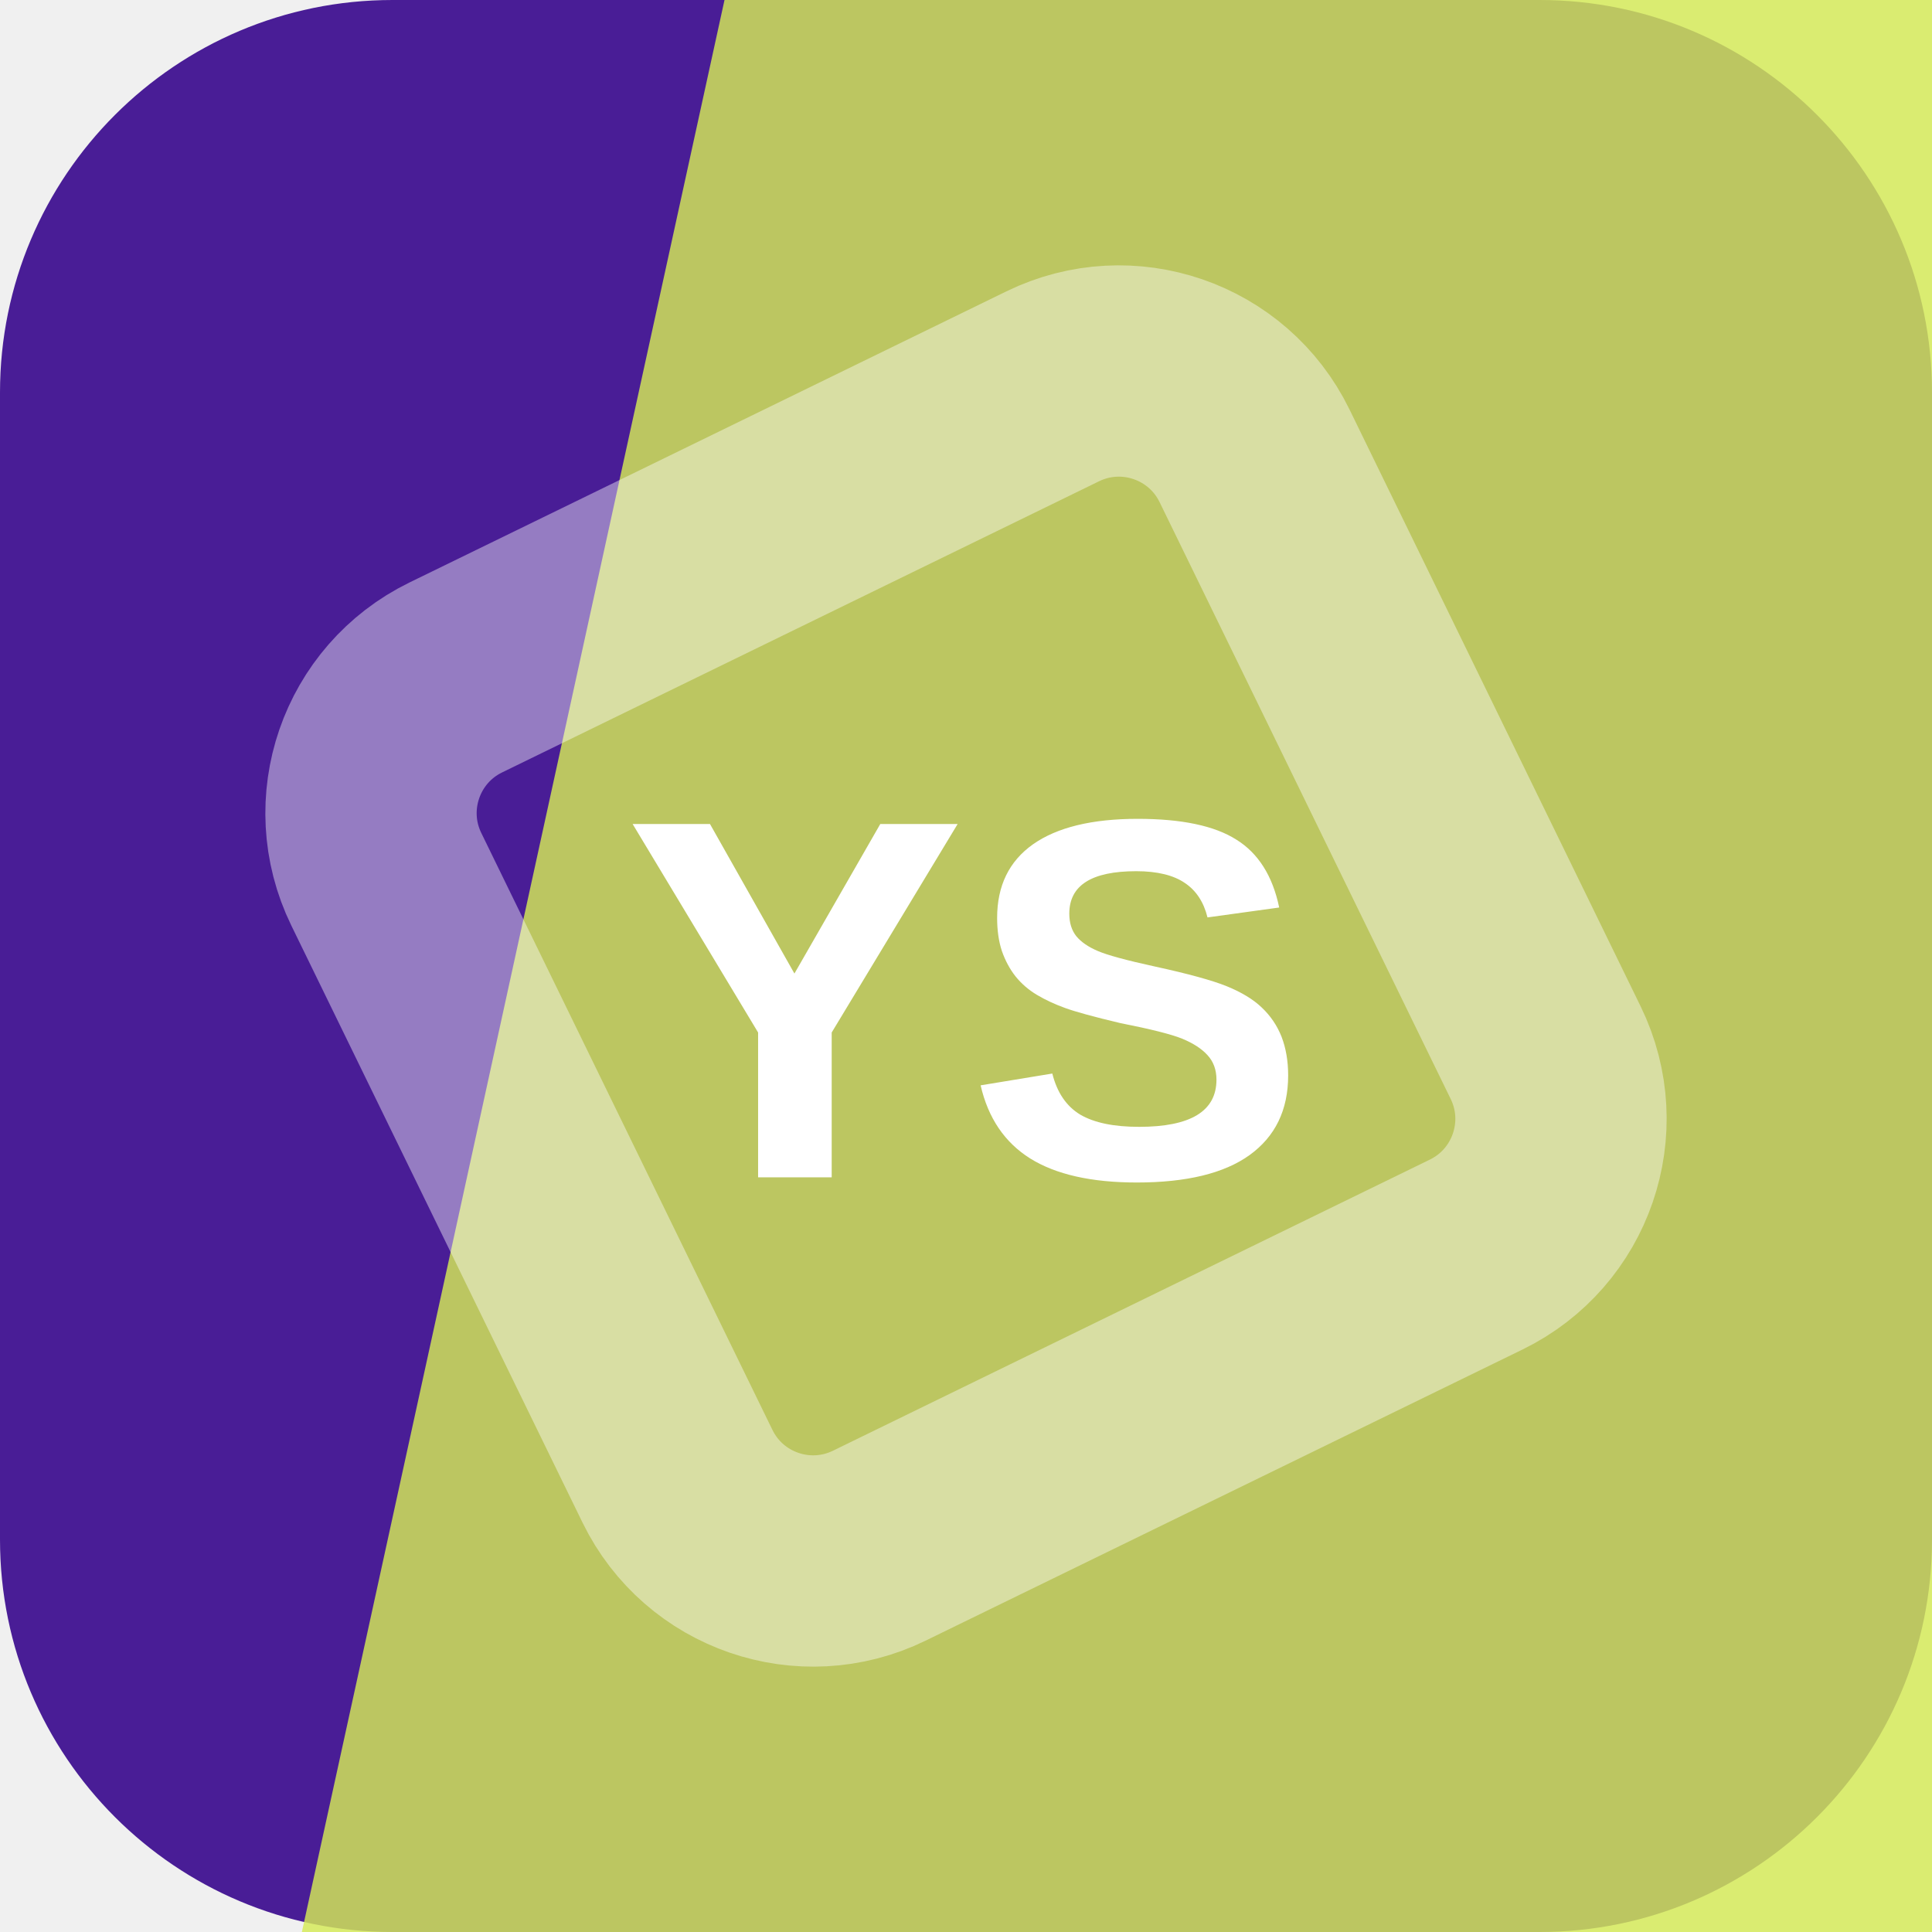
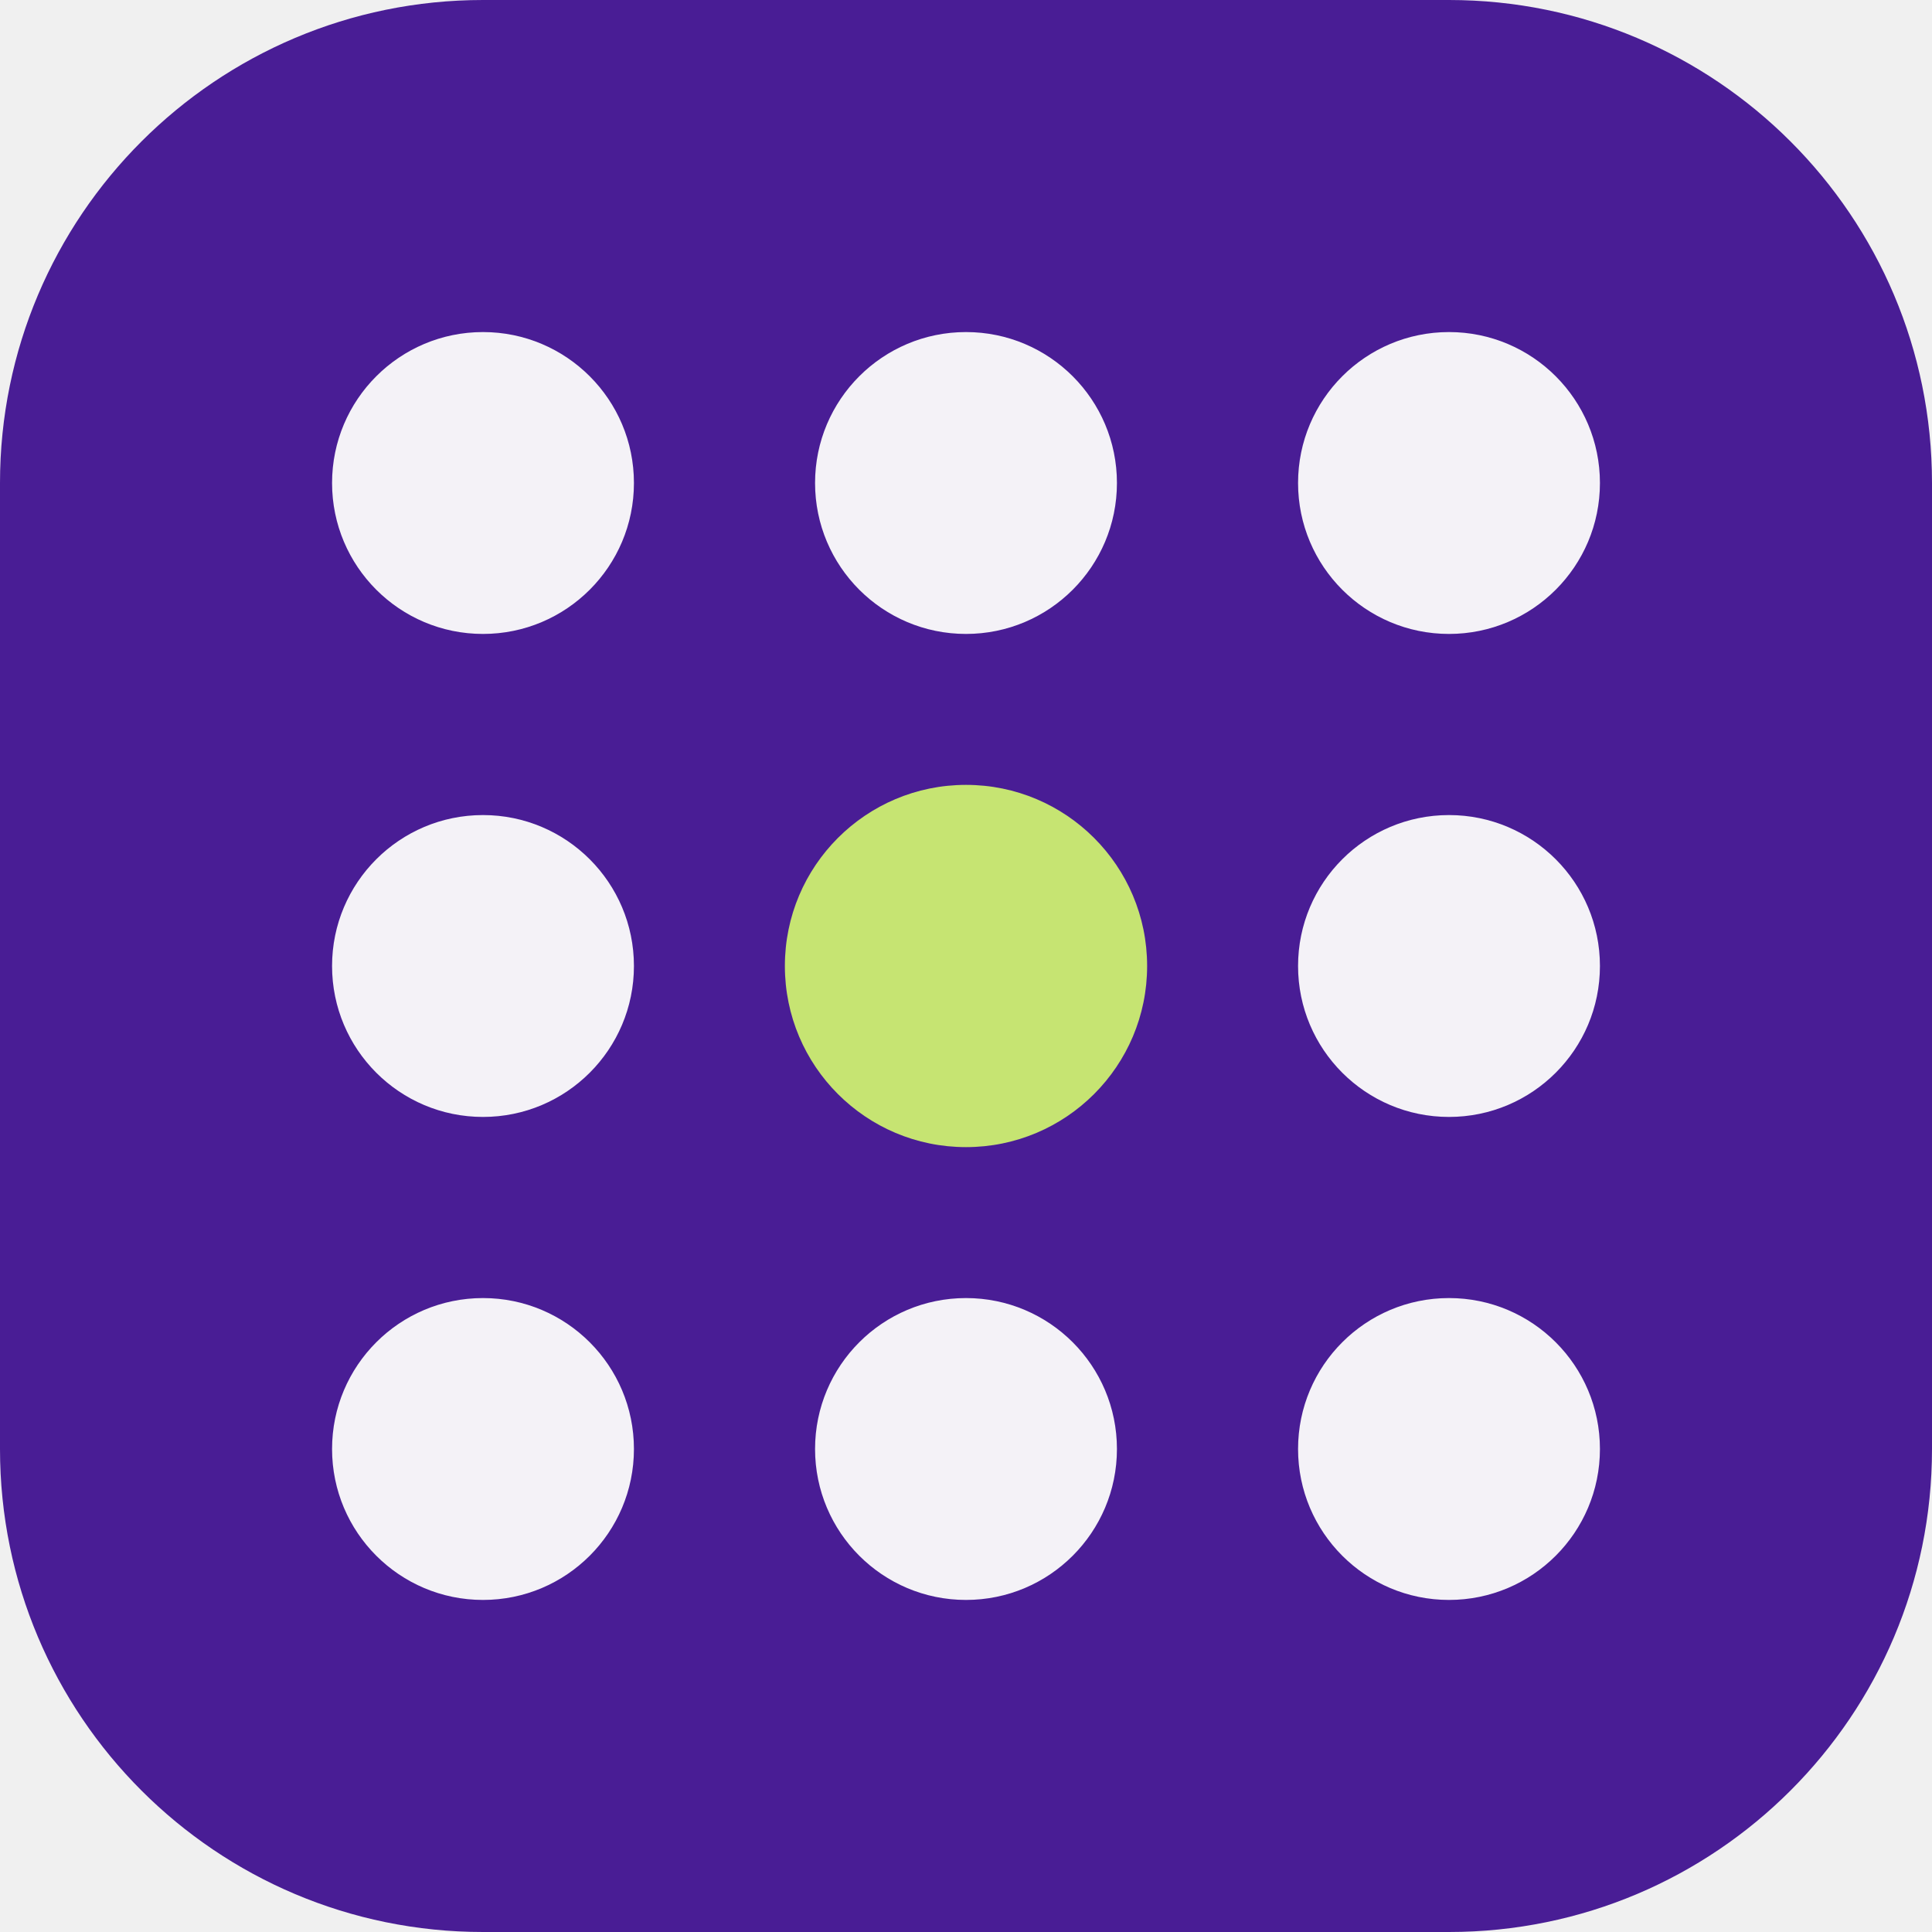
<svg xmlns="http://www.w3.org/2000/svg" width="64" height="64" viewBox="0 0 64 64" role="img">
-   <rect width="64" height="64" rx="13" fill="hsl(262 68% 35%)" />
-   <path d="M24 0h40v64H10Z" fill="hsl(69 80% 63%)" opacity="0.82" />
-   <g transform="rotate(289 32 32)" opacity="0.42">
-     <rect x="16" y="16" width="32" height="32" rx="5" fill="none" stroke="#ffffff" stroke-width="7" transform="rotate(45 32 32)" />
+   <rect width="64" height="64" rx="16" fill="hsl(262 67% 35%)" />
+   <g transform="rotate(90 32 32)">
+     <circle cx="16" cy="16" r="5" fill="hsl(262 24% 96%)" />
+     <circle cx="32" cy="16" r="5" fill="hsl(262 24% 96%)" />
+     <circle cx="48" cy="16" r="5" fill="hsl(262 24% 96%)" />
+     <circle cx="16" cy="32" r="5" fill="hsl(262 24% 96%)" />
+     <circle cx="32" cy="32" r="6" fill="hsl(76 68% 67%)" />
+     <circle cx="48" cy="32" r="5" fill="hsl(262 24% 96%)" />
+     <circle cx="16" cy="48" r="5" fill="hsl(262 24% 96%)" />
+     <circle cx="32" cy="48" r="5" fill="hsl(262 24% 96%)" />
+     <circle cx="48" cy="48" r="5" fill="hsl(262 24% 96%)" />
  </g>
-   <text x="32" y="39" text-anchor="middle" fill="#ffffff" font-family="Arial,Helvetica,sans-serif" font-size="17" font-weight="700" letter-spacing="0">YS</text>
</svg>
